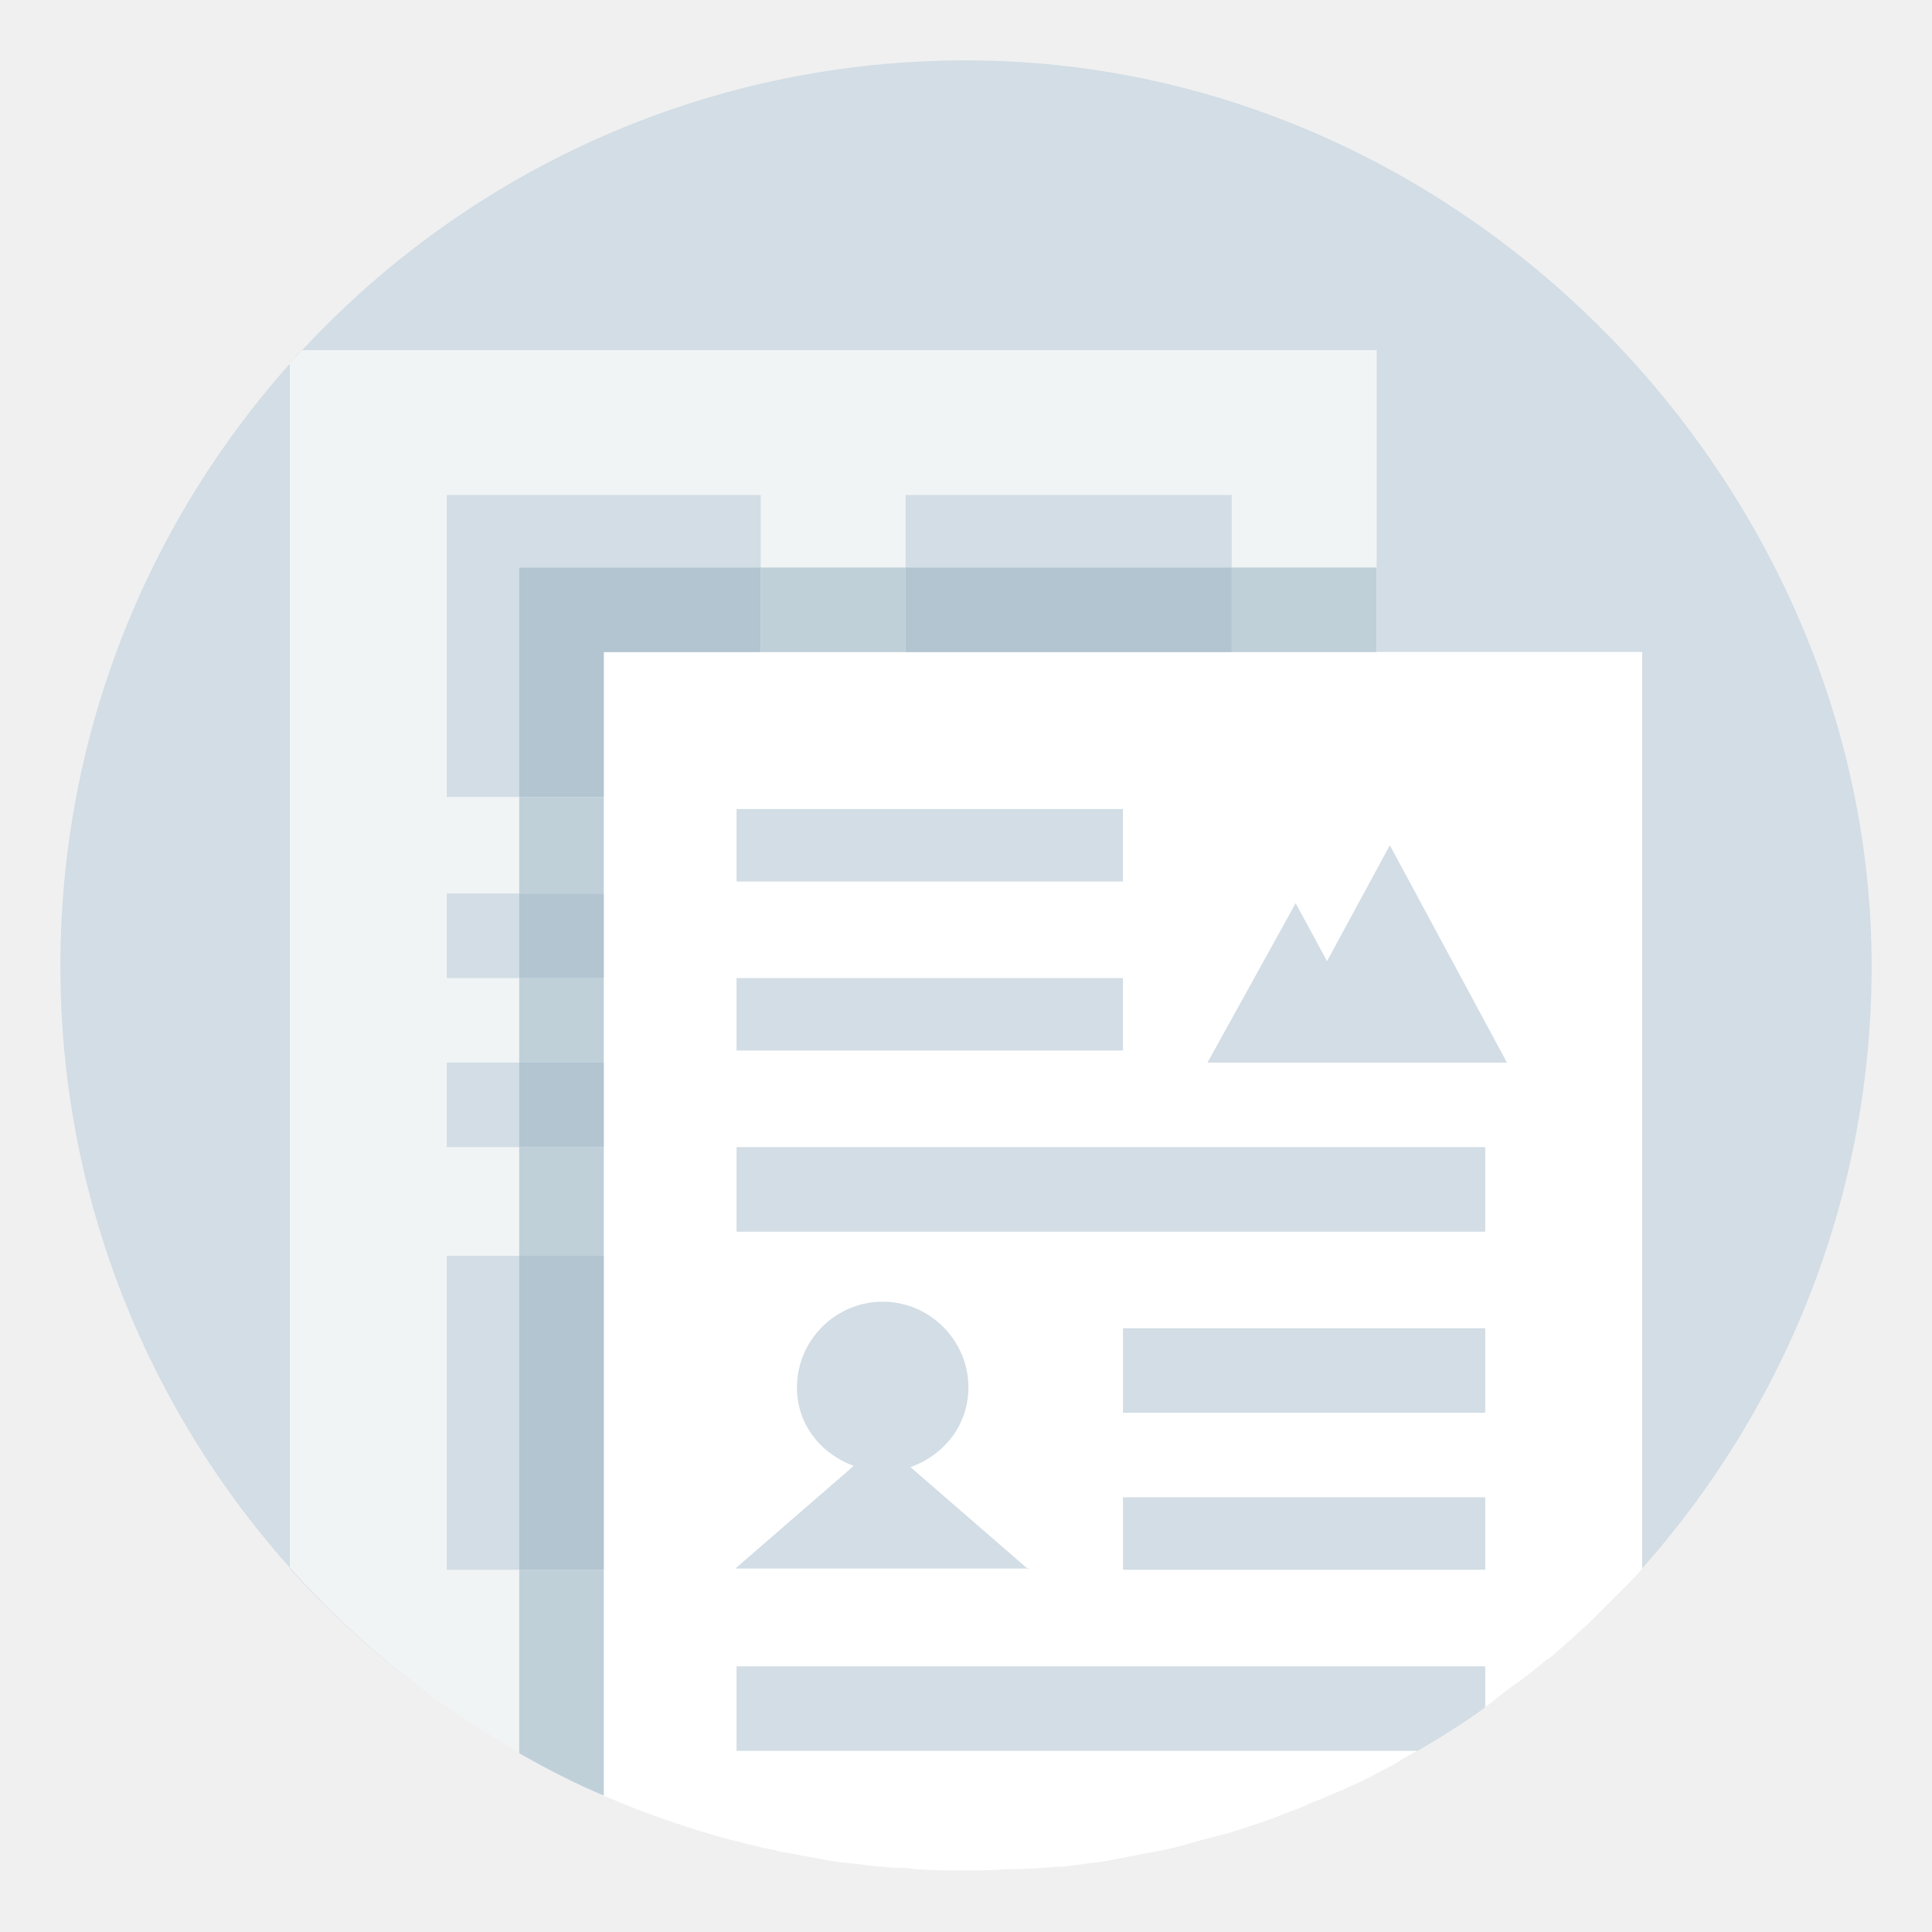
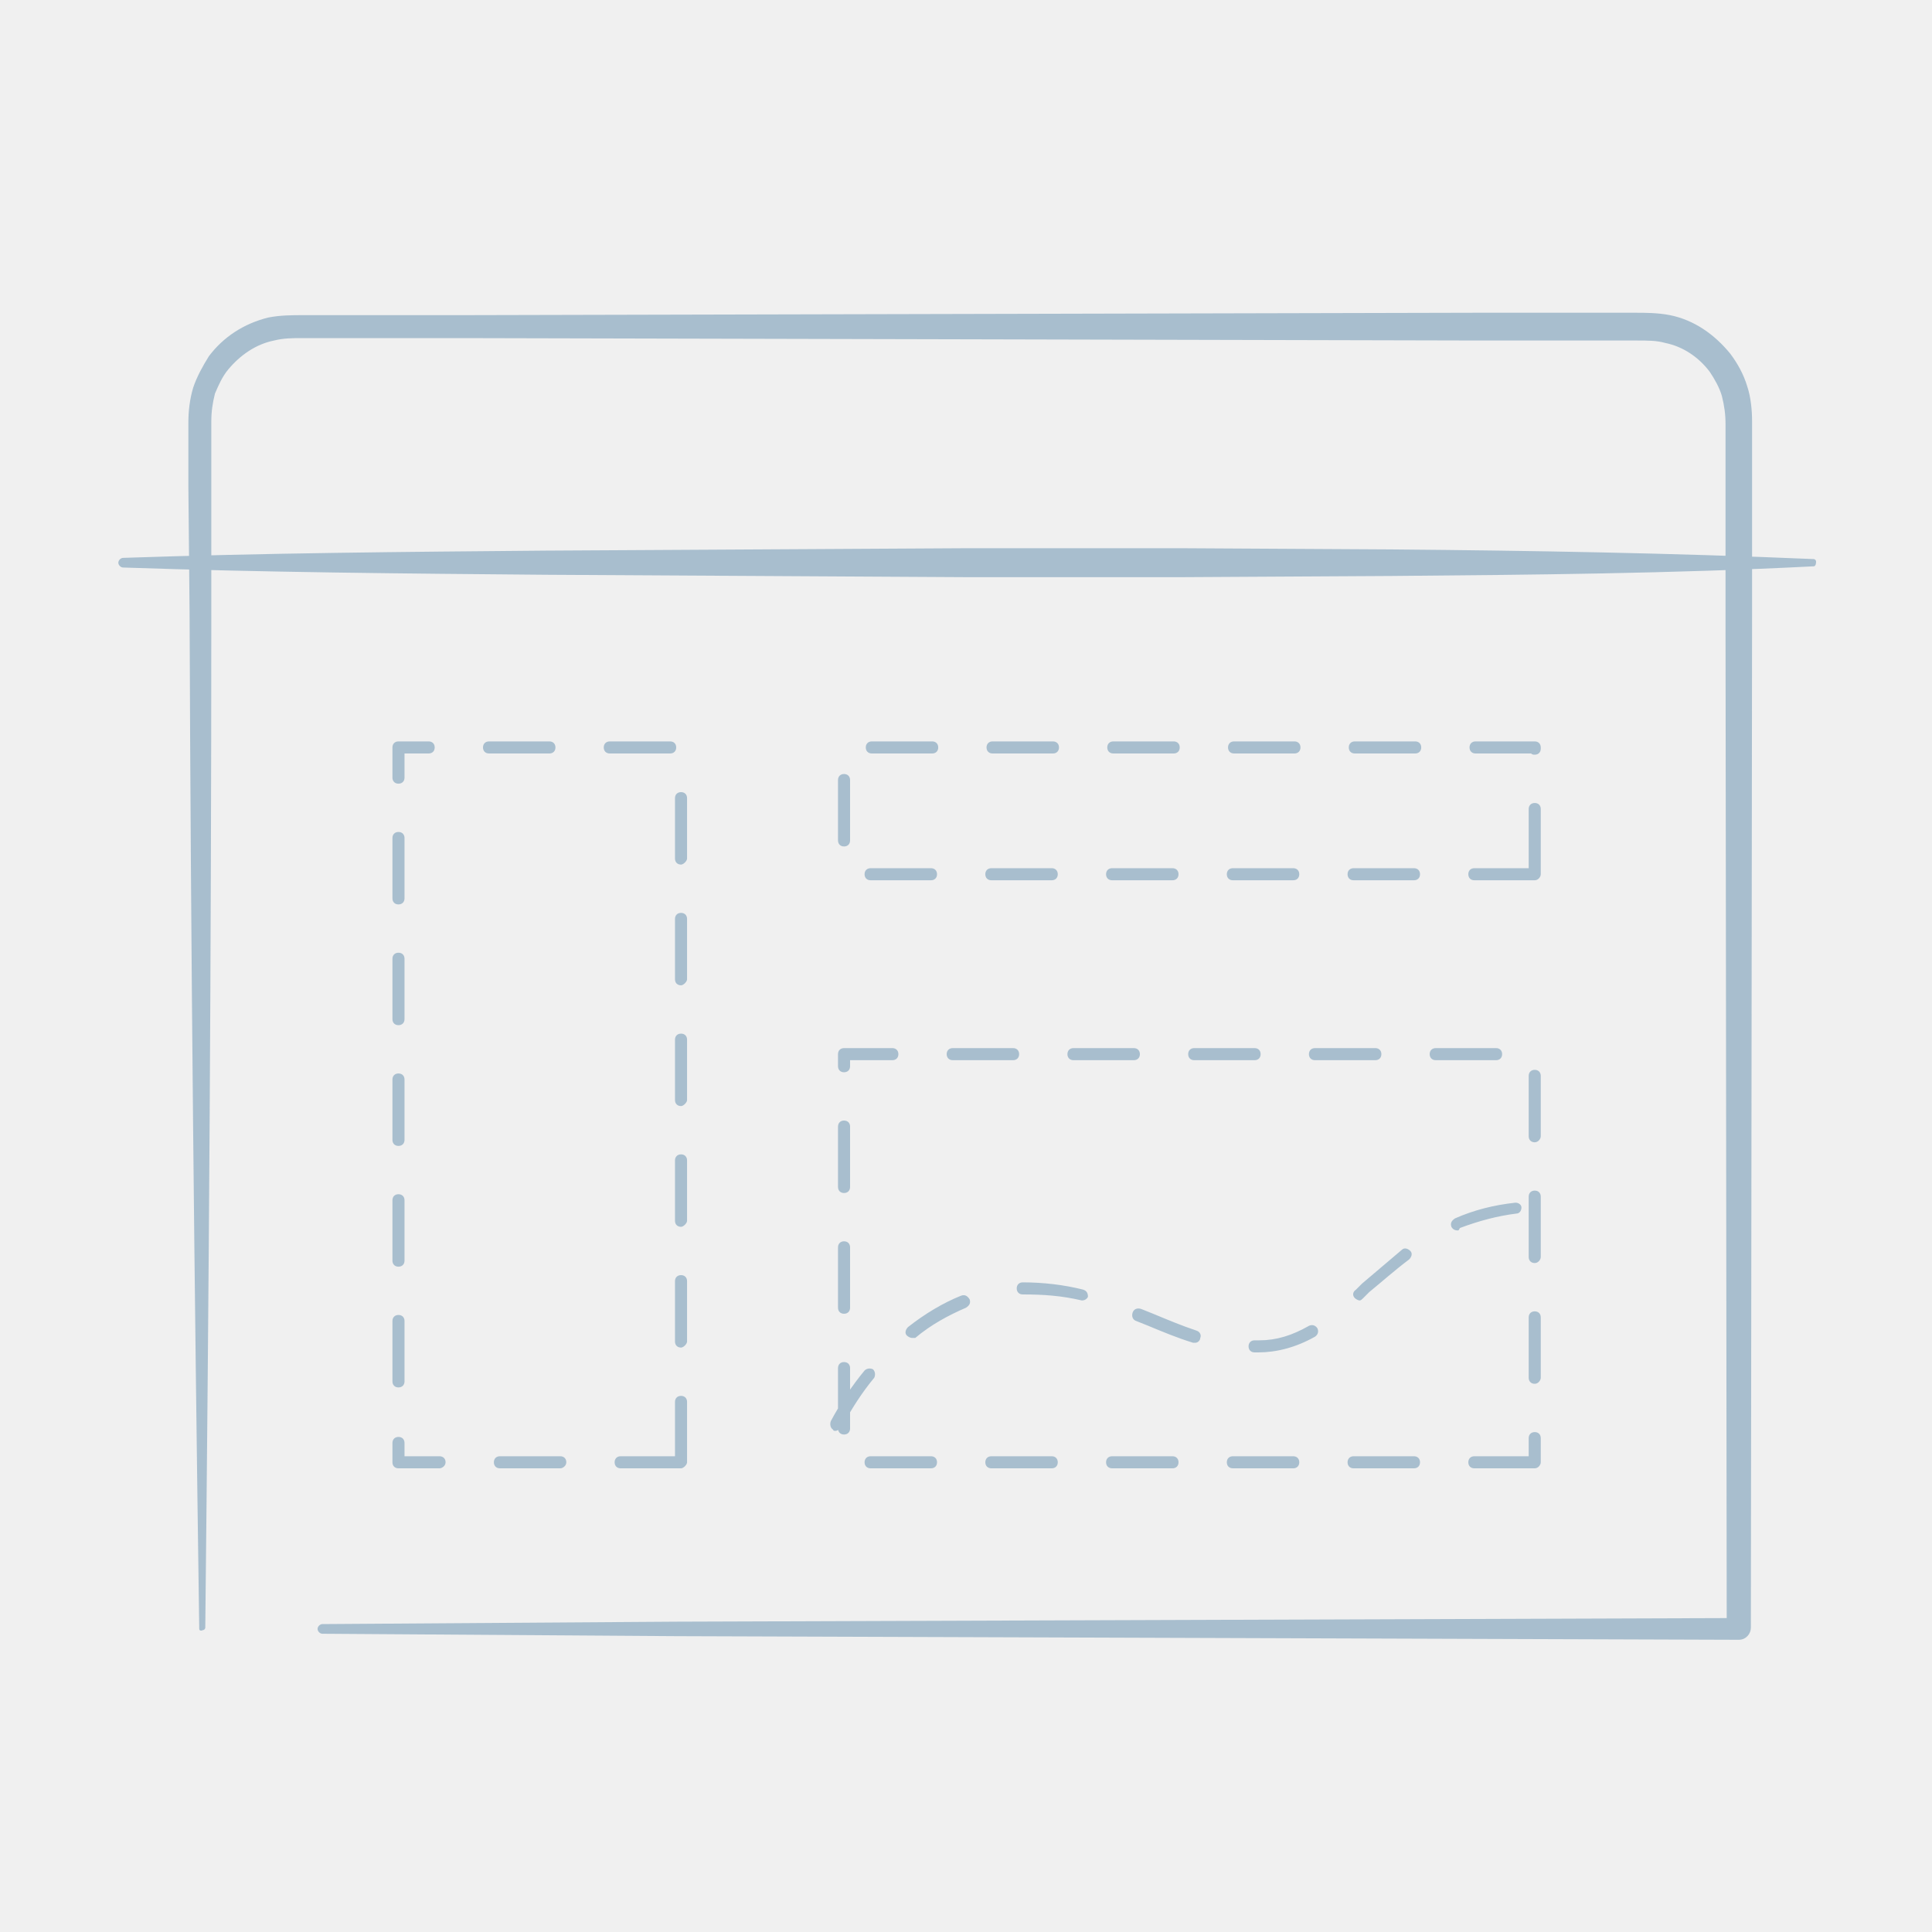
- <svg xmlns="http://www.w3.org/2000/svg" version="1.1" x="0px" y="0px" viewBox="0 0 160 160" enable-background="new 0 0 160 160" xml:space="preserve">
-   <g id="Pages">
-     <g id="Layer_4">
- 	</g>
-   </g>
-   <g id="Layer_3">
-     <path fill="#D2DDE5" d="M24,129.9V30.1c0.3-0.4,0.7-0.8,1-1.1h89v25h22v75.9c-0.4,0.4-0.8,0.8-1.1,1.2C147.3,117.7,155,99.8,155,80   c0-39.7-33.6-75-75-75S5,38.6,5,80c0,24.9,12.2,47,30.9,60.6C31.6,137.5,27.6,133.9,24,129.9z" />
-     <path fill="#F0F4F5" d="M50,54h64V29H25c-0.3,0.4-0.7,0.7-1,1.1v99.7c3.6,4,7.6,7.6,11.9,10.8c0.1,0,0.1,0.1,0.2,0.1   c1,0.7,2,1.4,3.1,2.1c0.1,0.1,0.2,0.1,0.3,0.2c1,0.6,2,1.3,3.1,1.9c0.1,0.1,0.3,0.1,0.4,0.2c1.1,0.6,2.1,1.2,3.2,1.7   c0.1,0,0.2,0.2,0.3,0.3c1.2,0.6,2.4,0.8,3.6,1.8c0,0,0,0,0,0V54z" />
-     <path fill="#FFFFFF" d="M87.4,154.6c0.2,0,0.3,0,0.5,0c1.1-0.1,2.2-0.3,3.2-0.4c0.2,0,0.4-0.1,0.6-0.1c1-0.2,2.1-0.4,3.1-0.6   c0.2,0,0.4-0.1,0.6-0.1c1-0.2,2-0.4,3-0.7c0.2-0.1,0.4-0.1,0.7-0.2c1-0.3,2-0.5,3-0.8c0.2-0.1,0.4-0.1,0.6-0.2   c0.9-0.3,1.8-0.6,2.7-0.9c0.2-0.1,0.5-0.2,0.7-0.3c0.8-0.3,1.7-0.6,2.5-1c0.3-0.1,0.5-0.2,0.8-0.3c0.8-0.4,1.7-0.7,2.5-1.1   c0.3-0.1,0.6-0.3,0.9-0.4c0.8-0.4,1.5-0.8,2.3-1.2c0.4-0.2,0.7-0.4,1-0.6c0.7-0.4,1.4-0.8,2.1-1.2c0.4-0.2,0.7-0.5,1.1-0.7   c0.7-0.4,1.3-0.8,2-1.3c0.4-0.3,0.8-0.5,1.2-0.8c0.5-0.3,1-0.7,1.5-1.1c0.5-0.4,1-0.8,1.6-1.2c0.4-0.3,0.8-0.6,1.2-0.9   c0.6-0.5,1.2-1,1.8-1.4c0.3-0.3,0.7-0.6,1-0.9c0.6-0.5,1.2-1.1,1.8-1.6c0.3-0.3,0.6-0.6,0.9-0.9c0.6-0.6,1.1-1.1,1.7-1.7   c0.3-0.3,0.6-0.6,0.9-0.9c0.4-0.4,0.8-0.8,1.1-1.2V54h-22H50v94.7c0,0,0,0,0,0c3.4,1.5,7,2.7,10.6,3.7c0,0,0.1,0,0.1,0   c1.1,0.3,2.3,0.6,3.4,0.8c0.1,0,0.2,0,0.3,0.1c1.1,0.2,2.2,0.4,3.3,0.6c0.2,0,0.4,0.1,0.5,0.1c1,0.2,2.1,0.3,3.1,0.4   c0.2,0,0.5,0.1,0.7,0.1c1,0.1,2,0.2,3,0.2c0.3,0,0.6,0.1,0.9,0.1c1.3,0.1,2.6,0.1,3.9,0.1c1.2,0,2.4,0,3.6-0.1c0.1,0,0.2,0,0.3,0   C85.1,154.8,86.2,154.7,87.4,154.6z" />
-     <path fill="#D2DDE5" d="M61,138v7h56.4c1.9-1.1,3.8-2.3,5.6-3.6V138H61z" />
-     <polygon fill="#D2DDE5" points="115.1,70 109.9,79.6 107.3,74.8 100,88 105.4,88 114.6,88 124.8,88  " />
-     <path fill="#D2DDE5" d="M85.2,130l-9.8-8.5c2.8-1,4.8-3.5,4.8-6.6c0-3.9-3.2-7.1-7.1-7.1c-3.9,0-7.1,3.2-7.1,7.1   c0,3.1,2,5.5,4.7,6.5l-9.8,8.5H85.2z" />
-     <rect x="61" y="95" fill="#D2DDE5" width="62" height="7" />
-     <rect x="61" y="67" fill="#D2DDE5" width="32" height="6" />
-     <rect x="61" y="81" fill="#D2DDE5" width="32" height="6" />
-     <rect x="93" y="110" fill="#D2DDE5" width="30" height="7" />
-     <rect x="93" y="124" fill="#D2DDE5" width="30" height="6" />
-     <rect x="37" y="74" fill="#D2DDE5" width="6" height="7" />
-     <rect x="37" y="88" fill="#D2DDE5" width="6" height="7" />
-     <polygon fill="#D2DDE5" points="63,47 63,41 37,41 37,66 43,66 43,47  " />
-     <rect x="75" y="41" fill="#D2DDE5" width="27" height="6" />
-     <rect x="37" y="104" fill="#D2DDE5" width="6" height="26" />
-     <rect x="43" y="81" fill="#C0D0D9" width="7" height="7" />
-     <rect x="43" y="95" fill="#C0D0D9" width="7" height="9" />
-     <path fill="#C0D0D9" d="M43,145.2c2.3,1.3,4.6,2.5,7,3.5V130h-7V145.2z" />
-     <rect x="43" y="66" fill="#C0D0D9" width="7" height="8" />
-     <rect x="63" y="47" fill="#C0D0D9" width="12" height="7" />
-     <rect x="102" y="47" fill="#C0D0D9" width="12" height="7" />
-     <rect x="43" y="74" fill="#D2DDE5" width="7" height="7" />
-     <rect x="43" y="74" fill="#B2C5D1" width="7" height="7" />
-     <rect x="43" y="88" fill="#D2DDE5" width="7" height="7" />
-     <rect x="43" y="88" fill="#B2C5D1" width="7" height="7" />
-     <polygon fill="#D2DDE5" points="43,47 43,66 50,66 50,54 63,54 63,47  " />
-     <polygon fill="#B2C5D1" points="43,47 43,66 50,66 50,54 63,54 63,47  " />
-     <rect x="75" y="47" fill="#D2DDE5" width="27" height="7" />
-     <rect x="75" y="47" fill="#B2C5D1" width="27" height="7" />
-     <rect x="43" y="104" fill="#D2DDE5" width="7" height="26" />
-     <rect x="43" y="104" fill="#B2C5D1" width="7" height="26" />
-     <g>
- 	</g>
-     <g>
- 	</g>
-     <g>
- 	</g>
-     <g>
- 	</g>
-     <g>
- 	</g>
-     <g>
- 	</g>
-   </g>
+ <svg xmlns="http://www.w3.org/2000/svg" version="1.1" id="Layer_1" x="0px" y="0px" viewBox="0 0 160 160" style="enable-background:new 0 0 160 160;" xml:space="preserve">
+   <style type="text/css">
+ 	.st0{fill:#A8BECE;}
+ </style>
+   <path class="st0" d="M56.4,121.6h-5c-0.3,0-0.5-0.2-0.5-0.5s0.2-0.5,0.5-0.5h4.5v-4.5c0-0.3,0.2-0.5,0.5-0.5s0.5,0.2,0.5,0.5v5  C56.9,121.3,56.6,121.6,56.4,121.6z M46.4,121.6h-5c-0.3,0-0.5-0.2-0.5-0.5s0.2-0.5,0.5-0.5h5c0.3,0,0.5,0.2,0.5,0.5  S46.6,121.6,46.4,121.6z M36.4,121.6H33c-0.3,0-0.5-0.2-0.5-0.5v-1.6c0-0.3,0.2-0.5,0.5-0.5s0.5,0.2,0.5,0.5v1.1h2.9  c0.3,0,0.5,0.2,0.5,0.5S36.6,121.6,36.4,121.6z M33,114.9c-0.3,0-0.5-0.2-0.5-0.5v-5c0-0.3,0.2-0.5,0.5-0.5s0.5,0.2,0.5,0.5v5  C33.5,114.7,33.3,114.9,33,114.9z M56.4,111.6c-0.3,0-0.5-0.2-0.5-0.5v-5c0-0.3,0.2-0.5,0.5-0.5s0.5,0.2,0.5,0.5v5  C56.9,111.3,56.6,111.6,56.4,111.6z M33,104.9c-0.3,0-0.5-0.2-0.5-0.5v-5c0-0.3,0.2-0.5,0.5-0.5s0.5,0.2,0.5,0.5v5  C33.5,104.7,33.3,104.9,33,104.9z M56.4,101.6c-0.3,0-0.5-0.2-0.5-0.5v-5c0-0.3,0.2-0.5,0.5-0.5s0.5,0.2,0.5,0.5v5  C56.9,101.3,56.6,101.6,56.4,101.6z M33,94.9c-0.3,0-0.5-0.2-0.5-0.5v-5c0-0.3,0.2-0.5,0.5-0.5s0.5,0.2,0.5,0.5v5  C33.5,94.7,33.3,94.9,33,94.9z M56.4,91.6c-0.3,0-0.5-0.2-0.5-0.5v-5c0-0.3,0.2-0.5,0.5-0.5s0.5,0.2,0.5,0.5v5  C56.9,91.3,56.6,91.6,56.4,91.6z M33,84.9c-0.3,0-0.5-0.2-0.5-0.5v-5c0-0.3,0.2-0.5,0.5-0.5s0.5,0.2,0.5,0.5v5  C33.5,84.7,33.3,84.9,33,84.9z M56.4,81.6c-0.3,0-0.5-0.2-0.5-0.5v-5c0-0.3,0.2-0.5,0.5-0.5s0.5,0.2,0.5,0.5v5  C56.9,81.3,56.6,81.6,56.4,81.6z M33,74.9c-0.3,0-0.5-0.2-0.5-0.5v-5c0-0.3,0.2-0.5,0.5-0.5s0.5,0.2,0.5,0.5v5  C33.5,74.7,33.3,74.9,33,74.9z M56.4,71.6c-0.3,0-0.5-0.2-0.5-0.5v-5c0-0.3,0.2-0.5,0.5-0.5s0.5,0.2,0.5,0.5v5  C56.9,71.3,56.6,71.6,56.4,71.6z M33,64.9c-0.3,0-0.5-0.2-0.5-0.5v-2.5c0-0.3,0.2-0.5,0.5-0.5h2.5c0.3,0,0.5,0.2,0.5,0.5  s-0.2,0.5-0.5,0.5h-2v2C33.5,64.7,33.3,64.9,33,64.9z M55.5,62.4h-5c-0.3,0-0.5-0.2-0.5-0.5s0.2-0.5,0.5-0.5h5  c0.3,0,0.5,0.2,0.5,0.5S55.8,62.4,55.5,62.4z M45.5,62.4h-5c-0.3,0-0.5-0.2-0.5-0.5s0.2-0.5,0.5-0.5h5c0.3,0,0.5,0.2,0.5,0.5  S45.8,62.4,45.5,62.4z M127.1,121.6h-5c-0.3,0-0.5-0.2-0.5-0.5s0.2-0.5,0.5-0.5h4.5v-1.5c0-0.3,0.2-0.5,0.5-0.5s0.5,0.2,0.5,0.5v2  C127.6,121.3,127.4,121.6,127.1,121.6z M117.1,121.6h-5c-0.3,0-0.5-0.2-0.5-0.5s0.2-0.5,0.5-0.5h5c0.3,0,0.5,0.2,0.5,0.5  S117.4,121.6,117.1,121.6z M107.1,121.6h-5c-0.3,0-0.5-0.2-0.5-0.5s0.2-0.5,0.5-0.5h5c0.3,0,0.5,0.2,0.5,0.5  S107.4,121.6,107.1,121.6z M97.1,121.6h-5c-0.3,0-0.5-0.2-0.5-0.5s0.2-0.5,0.5-0.5h5c0.3,0,0.5,0.2,0.5,0.5S97.4,121.6,97.1,121.6z   M87.1,121.6h-5c-0.3,0-0.5-0.2-0.5-0.5s0.2-0.5,0.5-0.5h5c0.3,0,0.5,0.2,0.5,0.5S87.4,121.6,87.1,121.6z M77.1,121.6h-5  c-0.3,0-0.5-0.2-0.5-0.5s0.2-0.5,0.5-0.5h5c0.3,0,0.5,0.2,0.5,0.5S77.4,121.6,77.1,121.6z M69.9,118.8c-0.3,0-0.5-0.2-0.5-0.5v-5  c0-0.3,0.2-0.5,0.5-0.5s0.5,0.2,0.5,0.5v5C70.4,118.6,70.2,118.8,69.9,118.8z M127.1,114.6c-0.3,0-0.5-0.2-0.5-0.5v-5  c0-0.3,0.2-0.5,0.5-0.5s0.5,0.2,0.5,0.5v5C127.6,114.3,127.4,114.6,127.1,114.6z M69.9,108.8c-0.3,0-0.5-0.2-0.5-0.5v-5  c0-0.3,0.2-0.5,0.5-0.5s0.5,0.2,0.5,0.5v5C70.4,108.6,70.2,108.8,69.9,108.8z M127.1,104.6c-0.3,0-0.5-0.2-0.5-0.5v-5  c0-0.3,0.2-0.5,0.5-0.5s0.5,0.2,0.5,0.5v5C127.6,104.3,127.4,104.6,127.1,104.6z M69.9,98.8c-0.3,0-0.5-0.2-0.5-0.5v-5  c0-0.3,0.2-0.5,0.5-0.5s0.5,0.2,0.5,0.5v5C70.4,98.6,70.2,98.8,69.9,98.8z M127.1,94.6c-0.3,0-0.5-0.2-0.5-0.5v-5  c0-0.3,0.2-0.5,0.5-0.5s0.5,0.2,0.5,0.5v5C127.6,94.3,127.4,94.6,127.1,94.6z M69.9,88.8c-0.3,0-0.5-0.2-0.5-0.5v-1  c0-0.3,0.2-0.5,0.5-0.5h4c0.3,0,0.5,0.2,0.5,0.5s-0.2,0.5-0.5,0.5h-3.5v0.5C70.4,88.6,70.2,88.8,69.9,88.8z M123.9,87.8h-5  c-0.3,0-0.5-0.2-0.5-0.5s0.2-0.5,0.5-0.5h5c0.3,0,0.5,0.2,0.5,0.5S124.2,87.8,123.9,87.8z M113.9,87.8h-5c-0.3,0-0.5-0.2-0.5-0.5  s0.2-0.5,0.5-0.5h5c0.3,0,0.5,0.2,0.5,0.5S114.2,87.8,113.9,87.8z M103.9,87.8h-5c-0.3,0-0.5-0.2-0.5-0.5s0.2-0.5,0.5-0.5h5  c0.3,0,0.5,0.2,0.5,0.5S104.2,87.8,103.9,87.8z M93.9,87.8h-5c-0.3,0-0.5-0.2-0.5-0.5s0.2-0.5,0.5-0.5h5c0.3,0,0.5,0.2,0.5,0.5  S94.2,87.8,93.9,87.8z M83.9,87.8h-5c-0.3,0-0.5-0.2-0.5-0.5s0.2-0.5,0.5-0.5h5c0.3,0,0.5,0.2,0.5,0.5S84.2,87.8,83.9,87.8z   M127.1,72.9h-5c-0.3,0-0.5-0.2-0.5-0.5s0.2-0.5,0.5-0.5h4.5V67c0-0.3,0.2-0.5,0.5-0.5s0.5,0.2,0.5,0.5v5.4  C127.6,72.6,127.4,72.9,127.1,72.9z M117.1,72.9h-5c-0.3,0-0.5-0.2-0.5-0.5s0.2-0.5,0.5-0.5h5c0.3,0,0.5,0.2,0.5,0.5  S117.4,72.9,117.1,72.9z M107.1,72.9h-5c-0.3,0-0.5-0.2-0.5-0.5s0.2-0.5,0.5-0.5h5c0.3,0,0.5,0.2,0.5,0.5S107.4,72.9,107.1,72.9z   M97.1,72.9h-5c-0.3,0-0.5-0.2-0.5-0.5s0.2-0.5,0.5-0.5h5c0.3,0,0.5,0.2,0.5,0.5S97.4,72.9,97.1,72.9z M87.1,72.9h-5  c-0.3,0-0.5-0.2-0.5-0.5s0.2-0.5,0.5-0.5h5c0.3,0,0.5,0.2,0.5,0.5S87.4,72.9,87.1,72.9z M77.1,72.9h-5c-0.3,0-0.5-0.2-0.5-0.5  s0.2-0.5,0.5-0.5h5c0.3,0,0.5,0.2,0.5,0.5S77.4,72.9,77.1,72.9z M69.9,70.1c-0.3,0-0.5-0.2-0.5-0.5v-5c0-0.3,0.2-0.5,0.5-0.5  s0.5,0.2,0.5,0.5v5C70.4,69.9,70.2,70.1,69.9,70.1z M127.1,62.5c-0.1,0-0.2,0-0.3-0.1h-4.6c-0.3,0-0.5-0.2-0.5-0.5s0.2-0.5,0.5-0.5  h4.9c0.3,0,0.5,0.2,0.5,0.5V62C127.6,62.3,127.4,62.5,127.1,62.5z M117.2,62.4h-5c-0.3,0-0.5-0.2-0.5-0.5s0.2-0.5,0.5-0.5h5  c0.3,0,0.5,0.2,0.5,0.5S117.5,62.4,117.2,62.4z M107.2,62.4h-5c-0.3,0-0.5-0.2-0.5-0.5s0.2-0.5,0.5-0.5h5c0.3,0,0.5,0.2,0.5,0.5  S107.5,62.4,107.2,62.4z M97.2,62.4h-5c-0.3,0-0.5-0.2-0.5-0.5s0.2-0.5,0.5-0.5h5c0.3,0,0.5,0.2,0.5,0.5S97.5,62.4,97.2,62.4z   M87.2,62.4h-5c-0.3,0-0.5-0.2-0.5-0.5s0.2-0.5,0.5-0.5h5c0.3,0,0.5,0.2,0.5,0.5S87.5,62.4,87.2,62.4z M77.2,62.4h-5  c-0.3,0-0.5-0.2-0.5-0.5s0.2-0.5,0.5-0.5h5c0.3,0,0.5,0.2,0.5,0.5S77.5,62.4,77.2,62.4z M16.5,134.9c-0.4-28-0.7-56.1-0.8-84.1  l-0.1-10.5V35c0-0.9,0.1-1.9,0.4-2.9c0.3-0.9,0.8-1.8,1.3-2.6c1.2-1.6,2.9-2.7,4.9-3.2c1-0.2,2-0.2,2.8-0.2h13.1L80.2,26l42.1-0.1  h13.1c0.8,0,1.9,0,2.9,0.2c2,0.4,3.7,1.6,5,3.2c0.6,0.8,1.1,1.7,1.4,2.7c0.3,0.9,0.4,2,0.4,2.9v15.8l-0.1,84.1c0,0.5-0.4,1-1,1  l-58.7-0.2L56,135.5l-29.3-0.2c-0.2,0-0.4-0.2-0.4-0.4s0.2-0.4,0.4-0.4l29.3-0.2l29.3-0.1L144,134l-1,1l-0.1-84.1V35.1  c0-0.8-0.1-1.5-0.3-2.3c-0.2-0.7-0.6-1.4-1-2c-0.9-1.2-2.2-2.1-3.7-2.4c-0.7-0.2-1.4-0.2-2.4-0.2h-13.1l-42.1-0.1L38.2,28H25.1  c-0.9,0-1.6,0-2.4,0.2c-1.5,0.3-2.8,1.2-3.8,2.4c-0.5,0.6-0.8,1.3-1.1,2c-0.2,0.8-0.3,1.5-0.3,2.3v15.8c0,28-0.2,56.1-0.5,84.1  c0,0.1-0.1,0.2-0.2,0.2C16.6,135.1,16.5,135,16.5,134.9L16.5,134.9z M150.2,46.9c-11.7,0.6-23.3,0.7-35,0.8l-17.5,0.1H80.2l-35-0.2  c-11.7-0.1-23.3-0.2-35-0.6c-0.2,0-0.4-0.2-0.4-0.4s0.2-0.4,0.4-0.4c11.7-0.4,23.3-0.5,35-0.6l35-0.2h17.5l17.5,0.1  c11.7,0.1,23.3,0.3,35,0.8c0.1,0,0.2,0.1,0.2,0.2C150.4,46.8,150.3,46.9,150.2,46.9z M69.2,118.5c-0.1,0-0.2,0-0.2-0.1  c-0.2-0.1-0.3-0.4-0.2-0.7c0.8-1.5,1.8-3,2.8-4.2c0.2-0.2,0.5-0.2,0.7-0.1c0.2,0.2,0.2,0.5,0.1,0.7c-1,1.2-1.9,2.6-2.7,4.1  C69.5,118.4,69.3,118.5,69.2,118.5z M104.2,112h-0.3c-0.3,0-0.5-0.2-0.5-0.5s0.2-0.5,0.5-0.5h0.4c1.4,0,2.7-0.4,4.1-1.2  c0.2-0.1,0.5-0.1,0.7,0.2c0.1,0.2,0.1,0.5-0.2,0.7C107.3,111.6,105.7,112,104.2,112z M99,111.2h-0.2c-1.3-0.4-2.5-0.9-3.7-1.4  l-1-0.4c-0.3-0.1-0.4-0.4-0.3-0.7c0.1-0.3,0.4-0.4,0.7-0.3l1,0.4c1.2,0.5,2.4,1,3.6,1.4c0.3,0.1,0.4,0.4,0.3,0.6  C99.4,111,99.2,111.2,99,111.2z M75.5,110.8c-0.1,0-0.3-0.1-0.4-0.2c-0.2-0.2-0.1-0.5,0.1-0.7c1.4-1.1,2.9-2,4.4-2.6  c0.3-0.1,0.5,0,0.7,0.3c0.1,0.3,0,0.5-0.3,0.7c-1.4,0.6-2.9,1.4-4.2,2.5C75.8,110.8,75.5,110.8,75.5,110.8z M89.6,107.7  c-1.7-0.4-3.2-0.5-4.9-0.5c-0.3,0-0.5-0.2-0.5-0.5s0.2-0.5,0.5-0.5c1.7,0,3.4,0.2,5,0.6c0.3,0.1,0.4,0.3,0.4,0.6  C90,107.6,89.8,107.7,89.6,107.7z M112.6,107.7c-0.1,0-0.3-0.1-0.4-0.2c-0.2-0.2-0.2-0.5,0.1-0.7l0.5-0.5l3.3-2.8  c0.2-0.2,0.5-0.1,0.7,0.1s0.1,0.5-0.1,0.7c-1.2,0.9-2.2,1.8-3.3,2.7l-0.5,0.5C112.8,107.6,112.7,107.7,112.6,107.7z M120.7,101.9  c-0.2,0-0.4-0.1-0.5-0.3c-0.1-0.3,0-0.5,0.3-0.7c1.6-0.7,3.2-1.1,5-1.3c0.3,0,0.5,0.2,0.5,0.4c0,0.3-0.2,0.5-0.4,0.5  c-1.6,0.2-3.1,0.6-4.7,1.2C120.8,101.9,120.8,101.9,120.7,101.9z" />
</svg>
